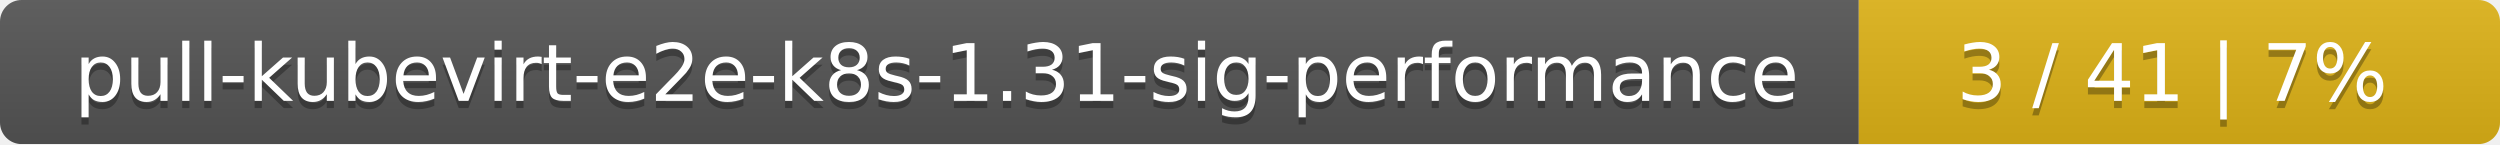
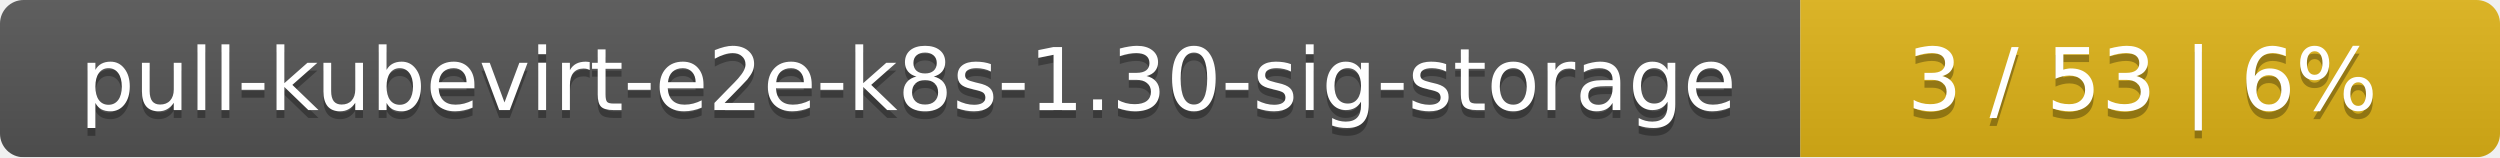
- <svg xmlns="http://www.w3.org/2000/svg" width="347" height="20">
+ <svg xmlns="http://www.w3.org/2000/svg" width="318" height="20">
  <linearGradient id="smooth" x2="0" y2="100%">
    <stop offset="0" stop-color="#bbb" stop-opacity=".1" />
    <stop offset="1" stop-opacity=".1" />
  </linearGradient>
  <mask id="round">
-     <rect width="347" height="20" rx="3" fill="#fff" />
+     <rect width="318" height="20" rx="3" fill="#fff" />
  </mask>
  <g mask="url(#round)">
-     <rect width="258" height="20" fill="#555" />
-     <rect x="258" width="89" height="20" fill="#dfb317" />
-     <rect width="347" height="20" fill="url(#smooth)" />
+     <rect width="229" height="20" fill="#555" />
+     <rect x="229" width="89" height="20" fill="#dfb317" />
+     <rect width="318" height="20" fill="url(#smooth)" />
  </g>
  <g fill="#fff" text-anchor="middle" font-family="DejaVu Sans,Verdana,Geneva,sans-serif" font-size="11">
-     <text x="130" y="15" fill="#010101" fill-opacity=".3">pull-kubevirt-e2e-k8s-1.31-sig-performance</text>
-     <text x="130" y="14">pull-kubevirt-e2e-k8s-1.31-sig-performance</text>
-     <text x="301.5" y="15" fill="#010101" fill-opacity=".3">3 / 41    |    7%</text>
-     <text x="301.5" y="14">3 / 41    |    7%</text>
+     <text x="115.5" y="15" fill="#010101" fill-opacity=".3">pull-kubevirt-e2e-k8s-1.30-sig-storage</text>
+     <text x="115.5" y="14">pull-kubevirt-e2e-k8s-1.30-sig-storage</text>
+     <text x="272.5" y="15" fill="#010101" fill-opacity=".3">3 / 53    |    6%</text>
+     <text x="272.5" y="14">3 / 53    |    6%</text>
  </g>
</svg>
